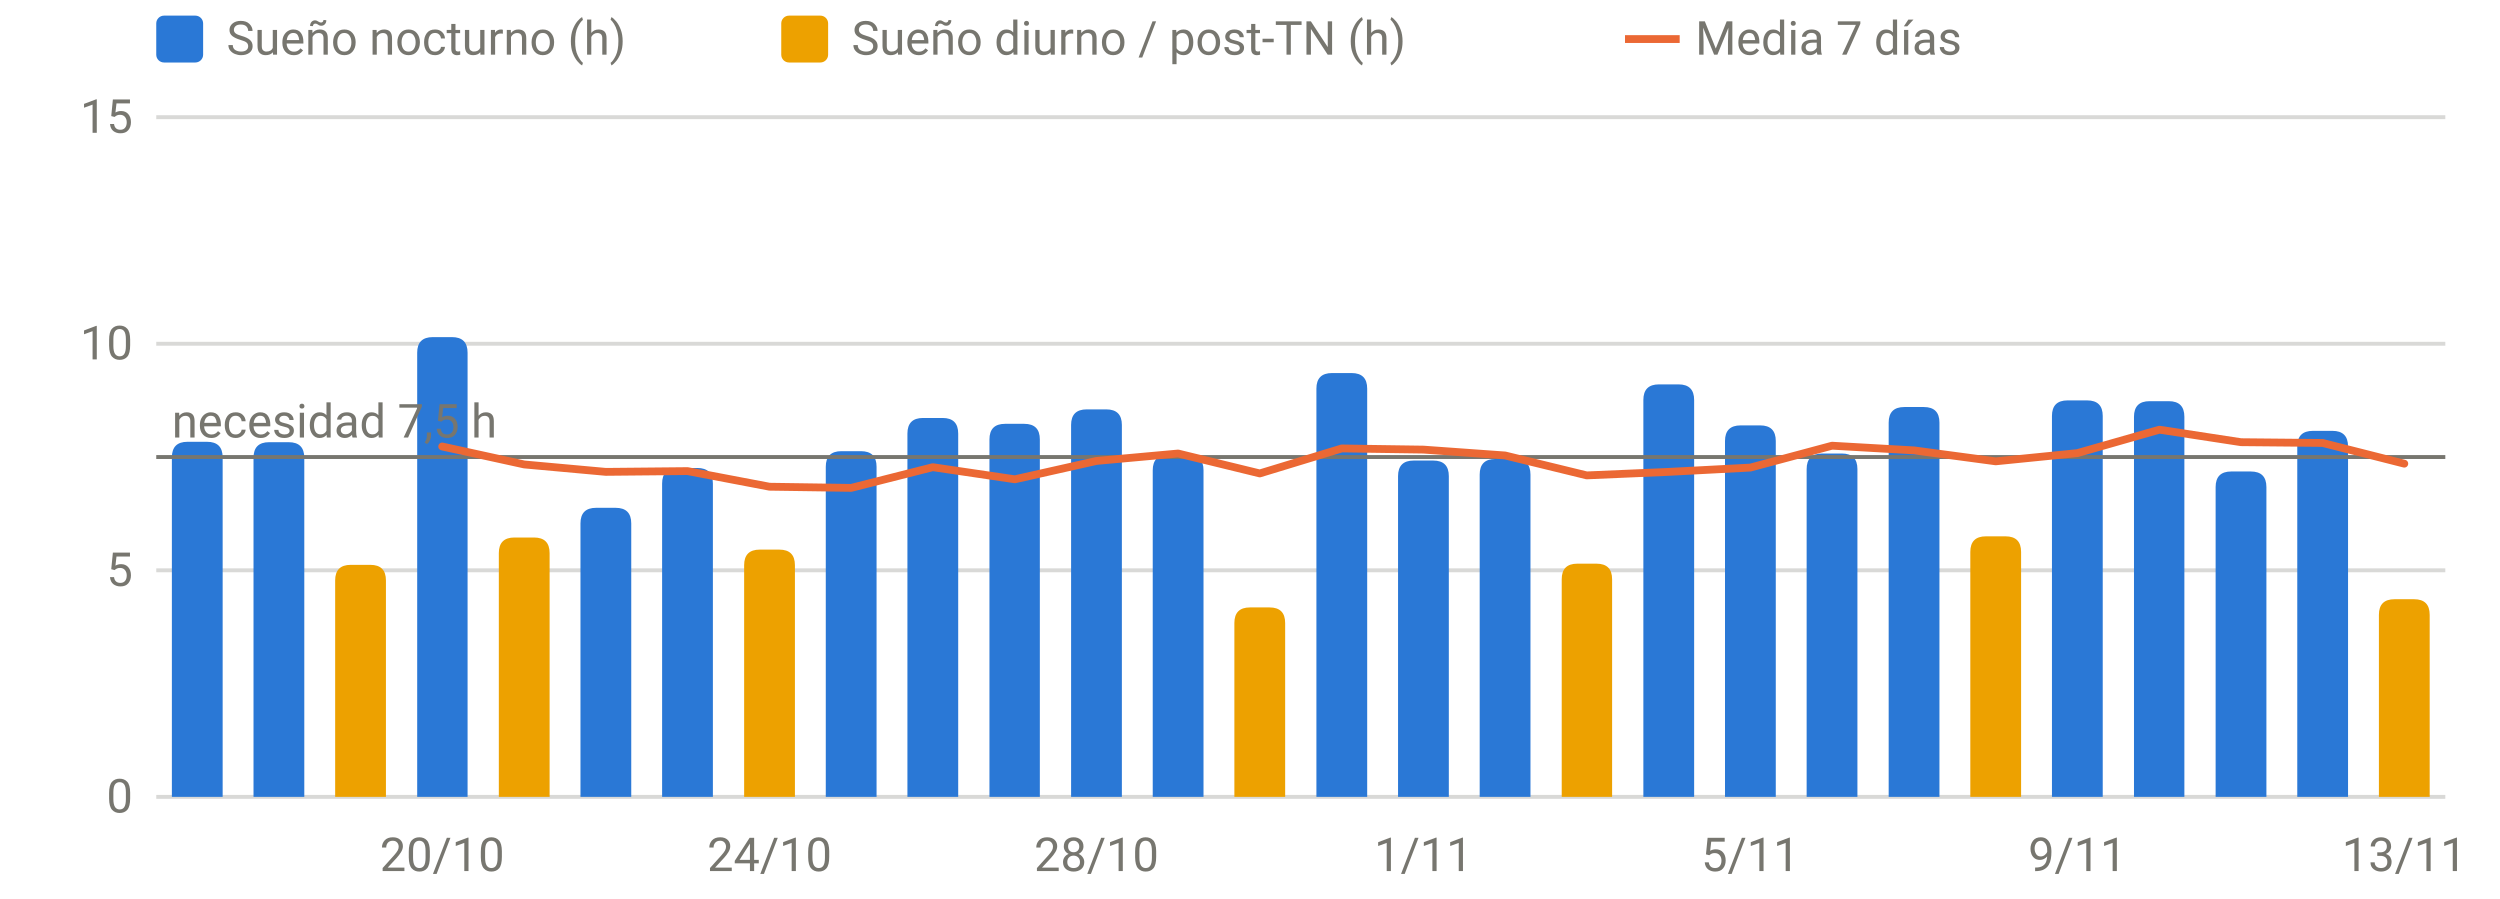
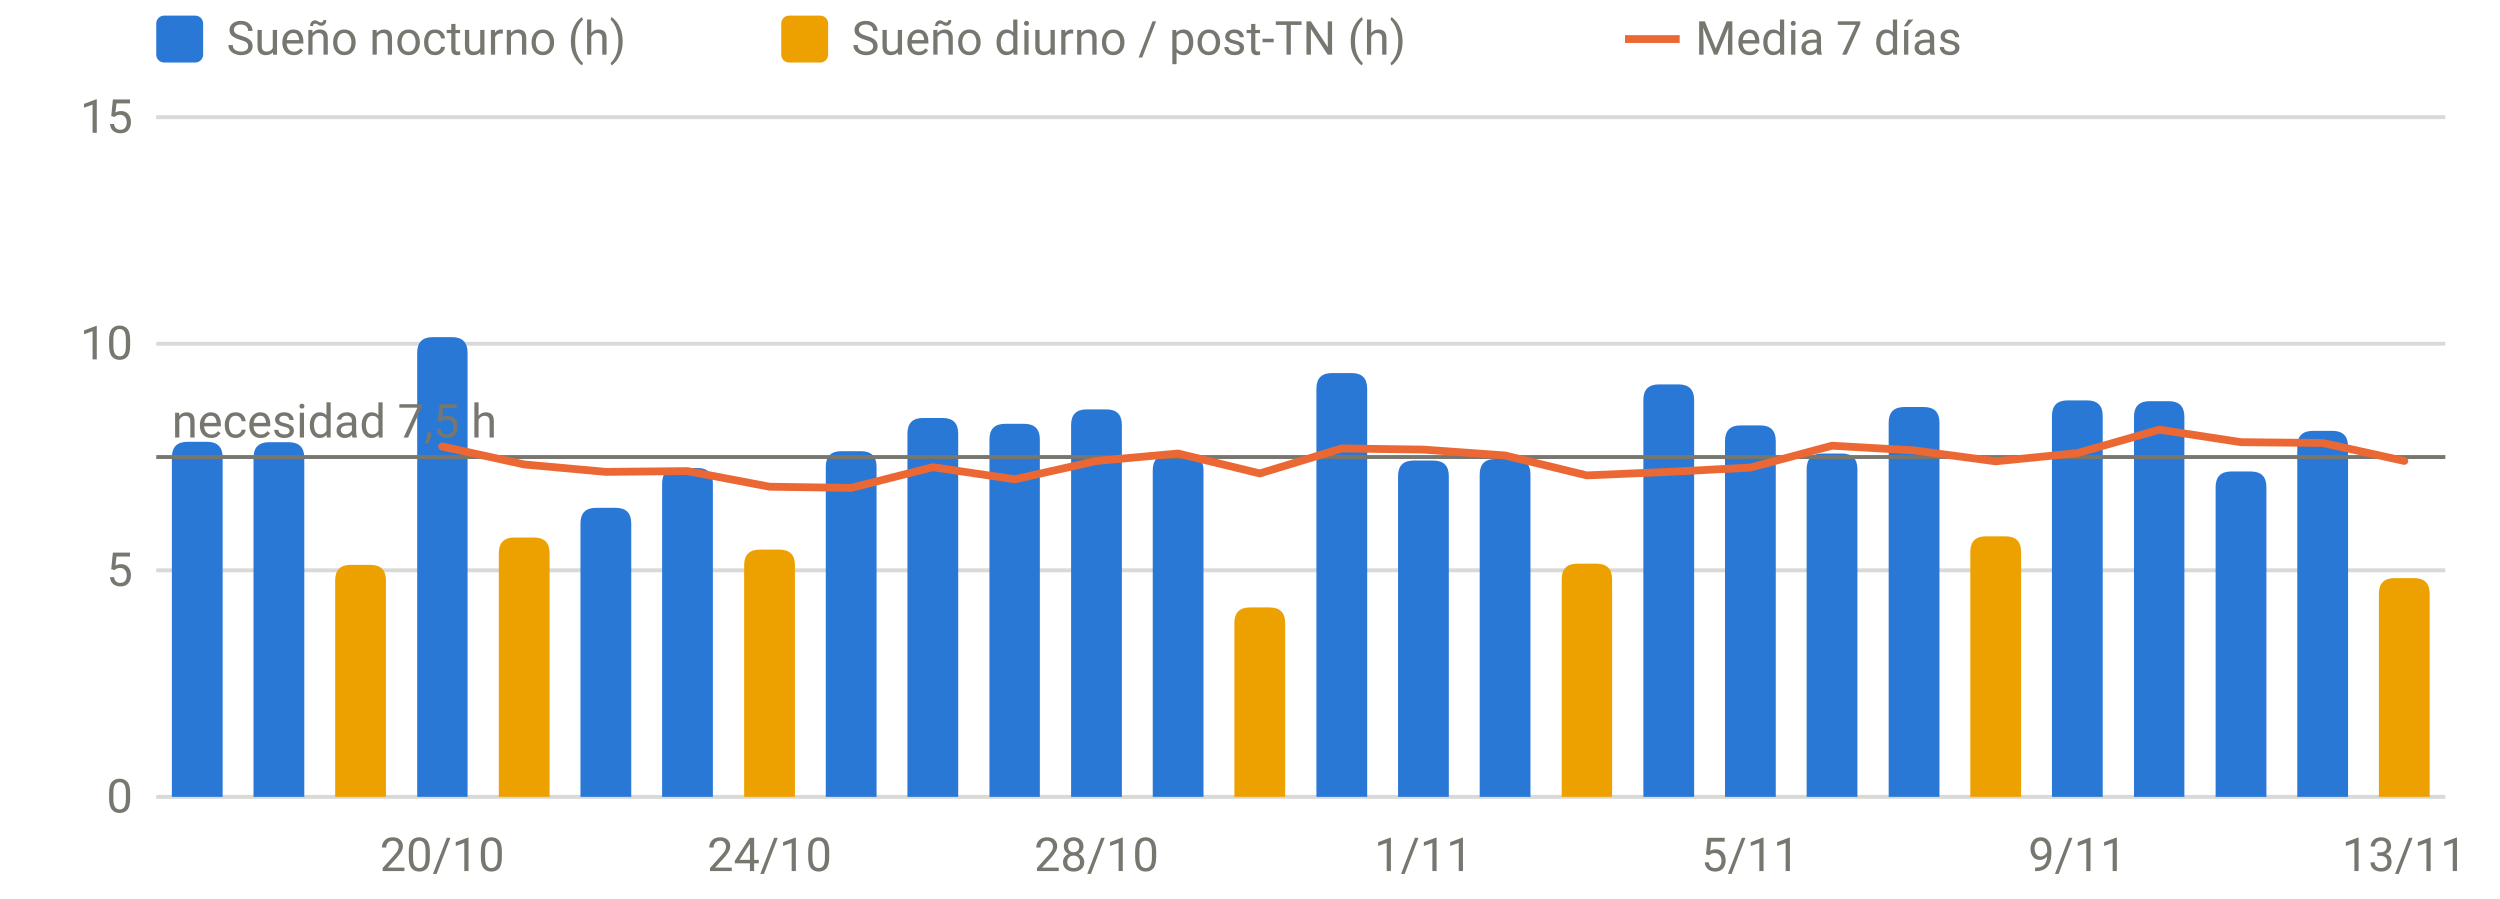
<svg xmlns="http://www.w3.org/2000/svg" viewBox="0 0 640 230" width="640" height="230" role="img" aria-label="Sueño por noche" font-family="system-ui,-apple-system,Segoe UI,Roboto,sans-serif" font-size="12" fill="#77766f">
  <line x1="40" x2="626" y1="204.0" y2="204.0" stroke="rgba(119,118,111,0.28)" stroke-width="1" />
  <text x="34" y="208.0" text-anchor="end">0</text>
  <line x1="40" x2="626" y1="146.0" y2="146.0" stroke="rgba(119,118,111,0.28)" stroke-width="1" />
  <text x="34" y="150.0" text-anchor="end">5</text>
  <line x1="40" x2="626" y1="88.0" y2="88.0" stroke="rgba(119,118,111,0.28)" stroke-width="1" />
  <text x="34" y="92.0" text-anchor="end">10</text>
  <line x1="40" x2="626" y1="30.0" y2="30.0" stroke="rgba(119,118,111,0.28)" stroke-width="1" />
  <text x="34" y="34.0" text-anchor="end">15</text>
  <text x="113.2" y="223" text-anchor="middle">20/10</text>
  <text x="197.0" y="223" text-anchor="middle">24/10</text>
  <text x="280.7" y="223" text-anchor="middle">28/10</text>
  <text x="364.4" y="223" text-anchor="middle">1/11</text>
  <text x="448.1" y="223" text-anchor="middle">5/11</text>
  <text x="531.8" y="223" text-anchor="middle">9/11</text>
  <text x="615.5" y="223" text-anchor="middle">13/11</text>
  <path d="M44.0,204.0V117.1Q44.0,113.1 48.0,113.1H53.0Q57.0,113.1 57.0,117.1V204.0Z" fill="#2a78d6" />
  <path d="M64.9,204.0V117.2Q64.9,113.2 68.9,113.2H73.9Q77.9,113.2 77.9,117.2V204.0Z" fill="#2a78d6" />
  <path d="M106.8,204.0V90.3Q106.8,86.3 110.8,86.3H115.7Q119.7,86.3 119.7,90.3V204.0Z" fill="#2a78d6" />
  <path d="M148.6,204.0V134.0Q148.6,130.0 152.6,130.0H157.6Q161.6,130.0 161.6,134.0V204.0Z" fill="#2a78d6" />
  <path d="M169.5,204.0V123.8Q169.5,119.8 173.5,119.8H178.5Q182.5,119.8 182.5,123.8V204.0Z" fill="#2a78d6" />
  <path d="M211.4,204.0V119.5Q211.4,115.5 215.4,115.5H220.4Q224.4,115.5 224.4,119.5V204.0Z" fill="#2a78d6" />
  <path d="M232.3,204.0V111.0Q232.3,107.0 236.3,107.0H241.3Q245.3,107.0 245.3,111.0V204.0Z" fill="#2a78d6" />
  <path d="M253.3,204.0V112.5Q253.3,108.5 257.3,108.5H262.2Q266.2,108.5 266.2,112.5V204.0Z" fill="#2a78d6" />
  <path d="M274.2,204.0V108.8Q274.2,104.8 278.2,104.8H283.2Q287.2,104.8 287.2,108.8V204.0Z" fill="#2a78d6" />
  <path d="M295.1,204.0V120.4Q295.1,116.4 299.1,116.4H304.1Q308.1,116.4 308.1,120.4V204.0Z" fill="#2a78d6" />
  <path d="M337.0,204.0V99.5Q337.0,95.5 341.0,95.5H346.0Q350.0,95.5 350.0,99.5V204.0Z" fill="#2a78d6" />
  <path d="M357.9,204.0V121.9Q357.9,117.9 361.9,117.9H366.9Q370.9,117.9 370.9,121.9V204.0Z" fill="#2a78d6" />
  <path d="M378.8,204.0V121.5Q378.8,117.5 382.8,117.5H387.8Q391.8,117.5 391.8,121.5V204.0Z" fill="#2a78d6" />
  <path d="M420.7,204.0V102.4Q420.7,98.4 424.7,98.4H429.7Q433.7,98.4 433.7,102.4V204.0Z" fill="#2a78d6" />
  <path d="M441.6,204.0V112.9Q441.6,108.9 445.6,108.9H450.6Q454.6,108.9 454.6,112.9V204.0Z" fill="#2a78d6" />
  <path d="M462.5,204.0V120.1Q462.5,116.1 466.5,116.1H471.5Q475.5,116.1 475.5,120.1V204.0Z" fill="#2a78d6" />
  <path d="M483.5,204.0V108.2Q483.5,104.2 487.5,104.2H492.5Q496.5,104.2 496.5,108.2V204.0Z" fill="#2a78d6" />
  <path d="M525.3,204.0V106.5Q525.3,102.5 529.3,102.5H534.3Q538.3,102.5 538.3,106.5V204.0Z" fill="#2a78d6" />
  <path d="M546.3,204.0V106.7Q546.3,102.7 550.3,102.7H555.2Q559.2,102.7 559.2,106.7V204.0Z" fill="#2a78d6" />
  <path d="M567.2,204.0V124.7Q567.2,120.7 571.2,120.7H576.2Q580.2,120.7 580.2,124.7V204.0Z" fill="#2a78d6" />
  <path d="M588.1,204.0V114.3Q588.1,110.3 592.1,110.3H597.1Q601.1,110.3 601.1,114.3V204.0Z" fill="#2a78d6" />
  <path d="M85.8,204.0V148.6Q85.8,144.6 89.8,144.6H94.8Q98.8,144.6 98.8,148.6V204.0Z" fill="#eda100" />
  <path d="M127.7,204.0V141.6Q127.7,137.6 131.7,137.6H136.7Q140.7,137.6 140.7,141.6V204.0Z" fill="#eda100" />
  <path d="M190.5,204.0V144.7Q190.5,140.7 194.5,140.7H199.5Q203.5,140.7 203.5,144.7V204.0Z" fill="#eda100" />
  <path d="M316.0,204.0V159.5Q316.0,155.5 320.0,155.5H325.0Q329.0,155.5 329.0,159.5V204.0Z" fill="#eda100" />
  <path d="M399.8,204.0V148.3Q399.8,144.3 403.8,144.3H408.7Q412.7,144.3 412.7,148.3V204.0Z" fill="#eda100" />
  <path d="M504.4,204.0V141.3Q504.4,137.3 508.4,137.3H513.4Q517.4,137.3 517.4,141.3V204.0Z" fill="#eda100" />
-   <path d="M609.0,204.0V157.4Q609.0,153.4 613.0,153.4H618.0Q622.0,153.4 622.0,157.4V204.0Z" fill="#eda100" />
+   <path d="M609.0,204.0V152.0Q609.0,148.0 613.0,148.0H618.0Q622.0,148.0 622.0,152.0V204.0Z" fill="#eda100" />
  <line x1="40" x2="626" y1="117.0" y2="117.0" stroke="#77766f" stroke-width="1" />
  <text x="44" y="112.0" text-anchor="start">necesidad 7,5 h</text>
-   <path d="M113.2,114.3 L134.2,118.9 L155.1,120.8 L176.0,120.6 L197.0,124.6 L217.9,124.9 L238.8,119.6 L259.8,122.7 L280.7,118.0 L301.6,116.1 L322.5,121.2 L343.5,114.8 L364.4,115.1 L385.3,116.6 L406.2,121.7 L427.2,120.8 L448.1,119.7 L469.0,114.1 L490.0,115.3 L510.9,118.1 L531.8,116.0 L552.8,110.0 L573.7,113.2 L594.6,113.4 L615.5,118.7" fill="none" stroke="#eb6834" stroke-width="2" stroke-linejoin="round" stroke-linecap="round" />
+   <path d="M113.2,114.3 L134.2,118.9 L155.1,120.8 L176.0,120.6 L197.0,124.6 L217.9,124.9 L238.8,119.6 L259.8,122.7 L280.7,118.0 L301.6,116.1 L322.5,121.2 L343.5,114.8 L364.4,115.1 L385.3,116.6 L406.2,121.7 L427.2,120.8 L448.1,119.7 L469.0,114.1 L490.0,115.3 L510.9,118.1 L531.8,116.0 L552.8,110.0 L573.7,113.2 L594.6,113.4 L615.5,118.0" fill="none" stroke="#eb6834" stroke-width="2" stroke-linejoin="round" stroke-linecap="round" />
  <rect x="40" y="4" width="12" height="12" rx="2" fill="#2a78d6" />
  <text x="58" y="14">Sueño nocturno (h)</text>
  <rect x="200" y="4" width="12" height="12" rx="2" fill="#eda100" />
  <text x="218" y="14">Sueño diurno / post-TN (h)</text>
  <line x1="416" x2="430" y1="10" y2="10" stroke="#eb6834" stroke-width="2" />
  <text x="434" y="14">Media 7 días</text>
</svg>
